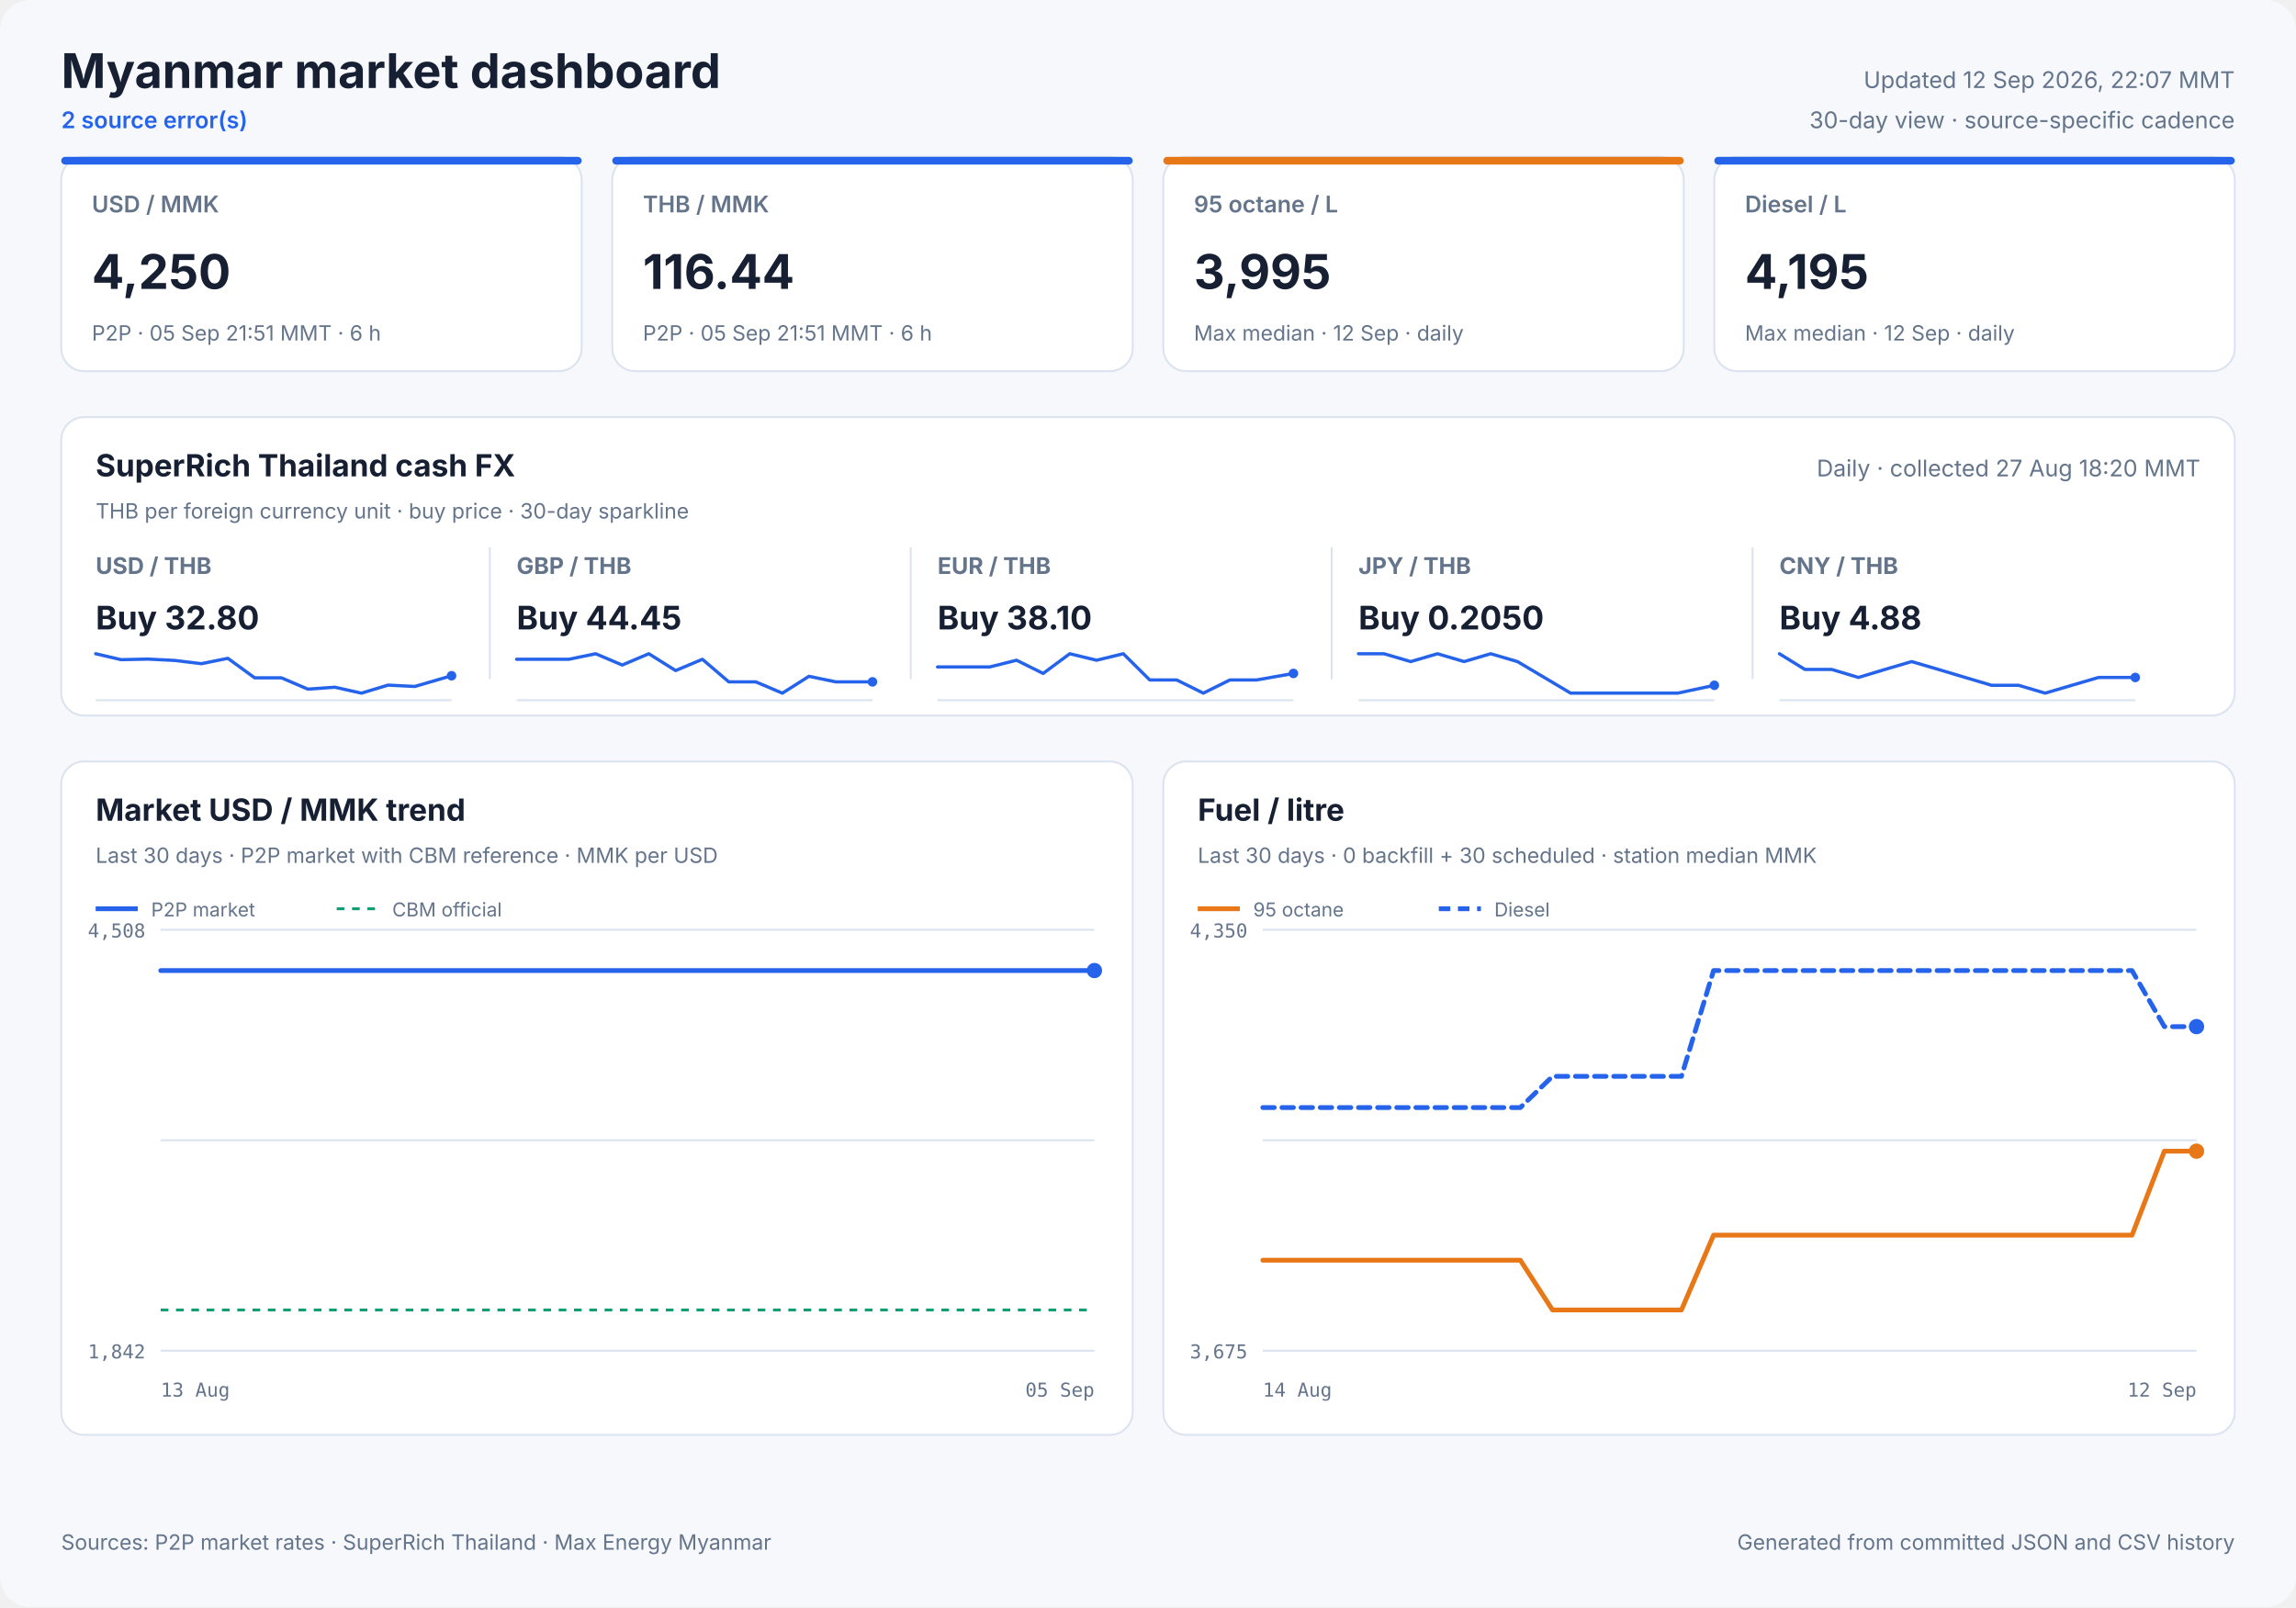
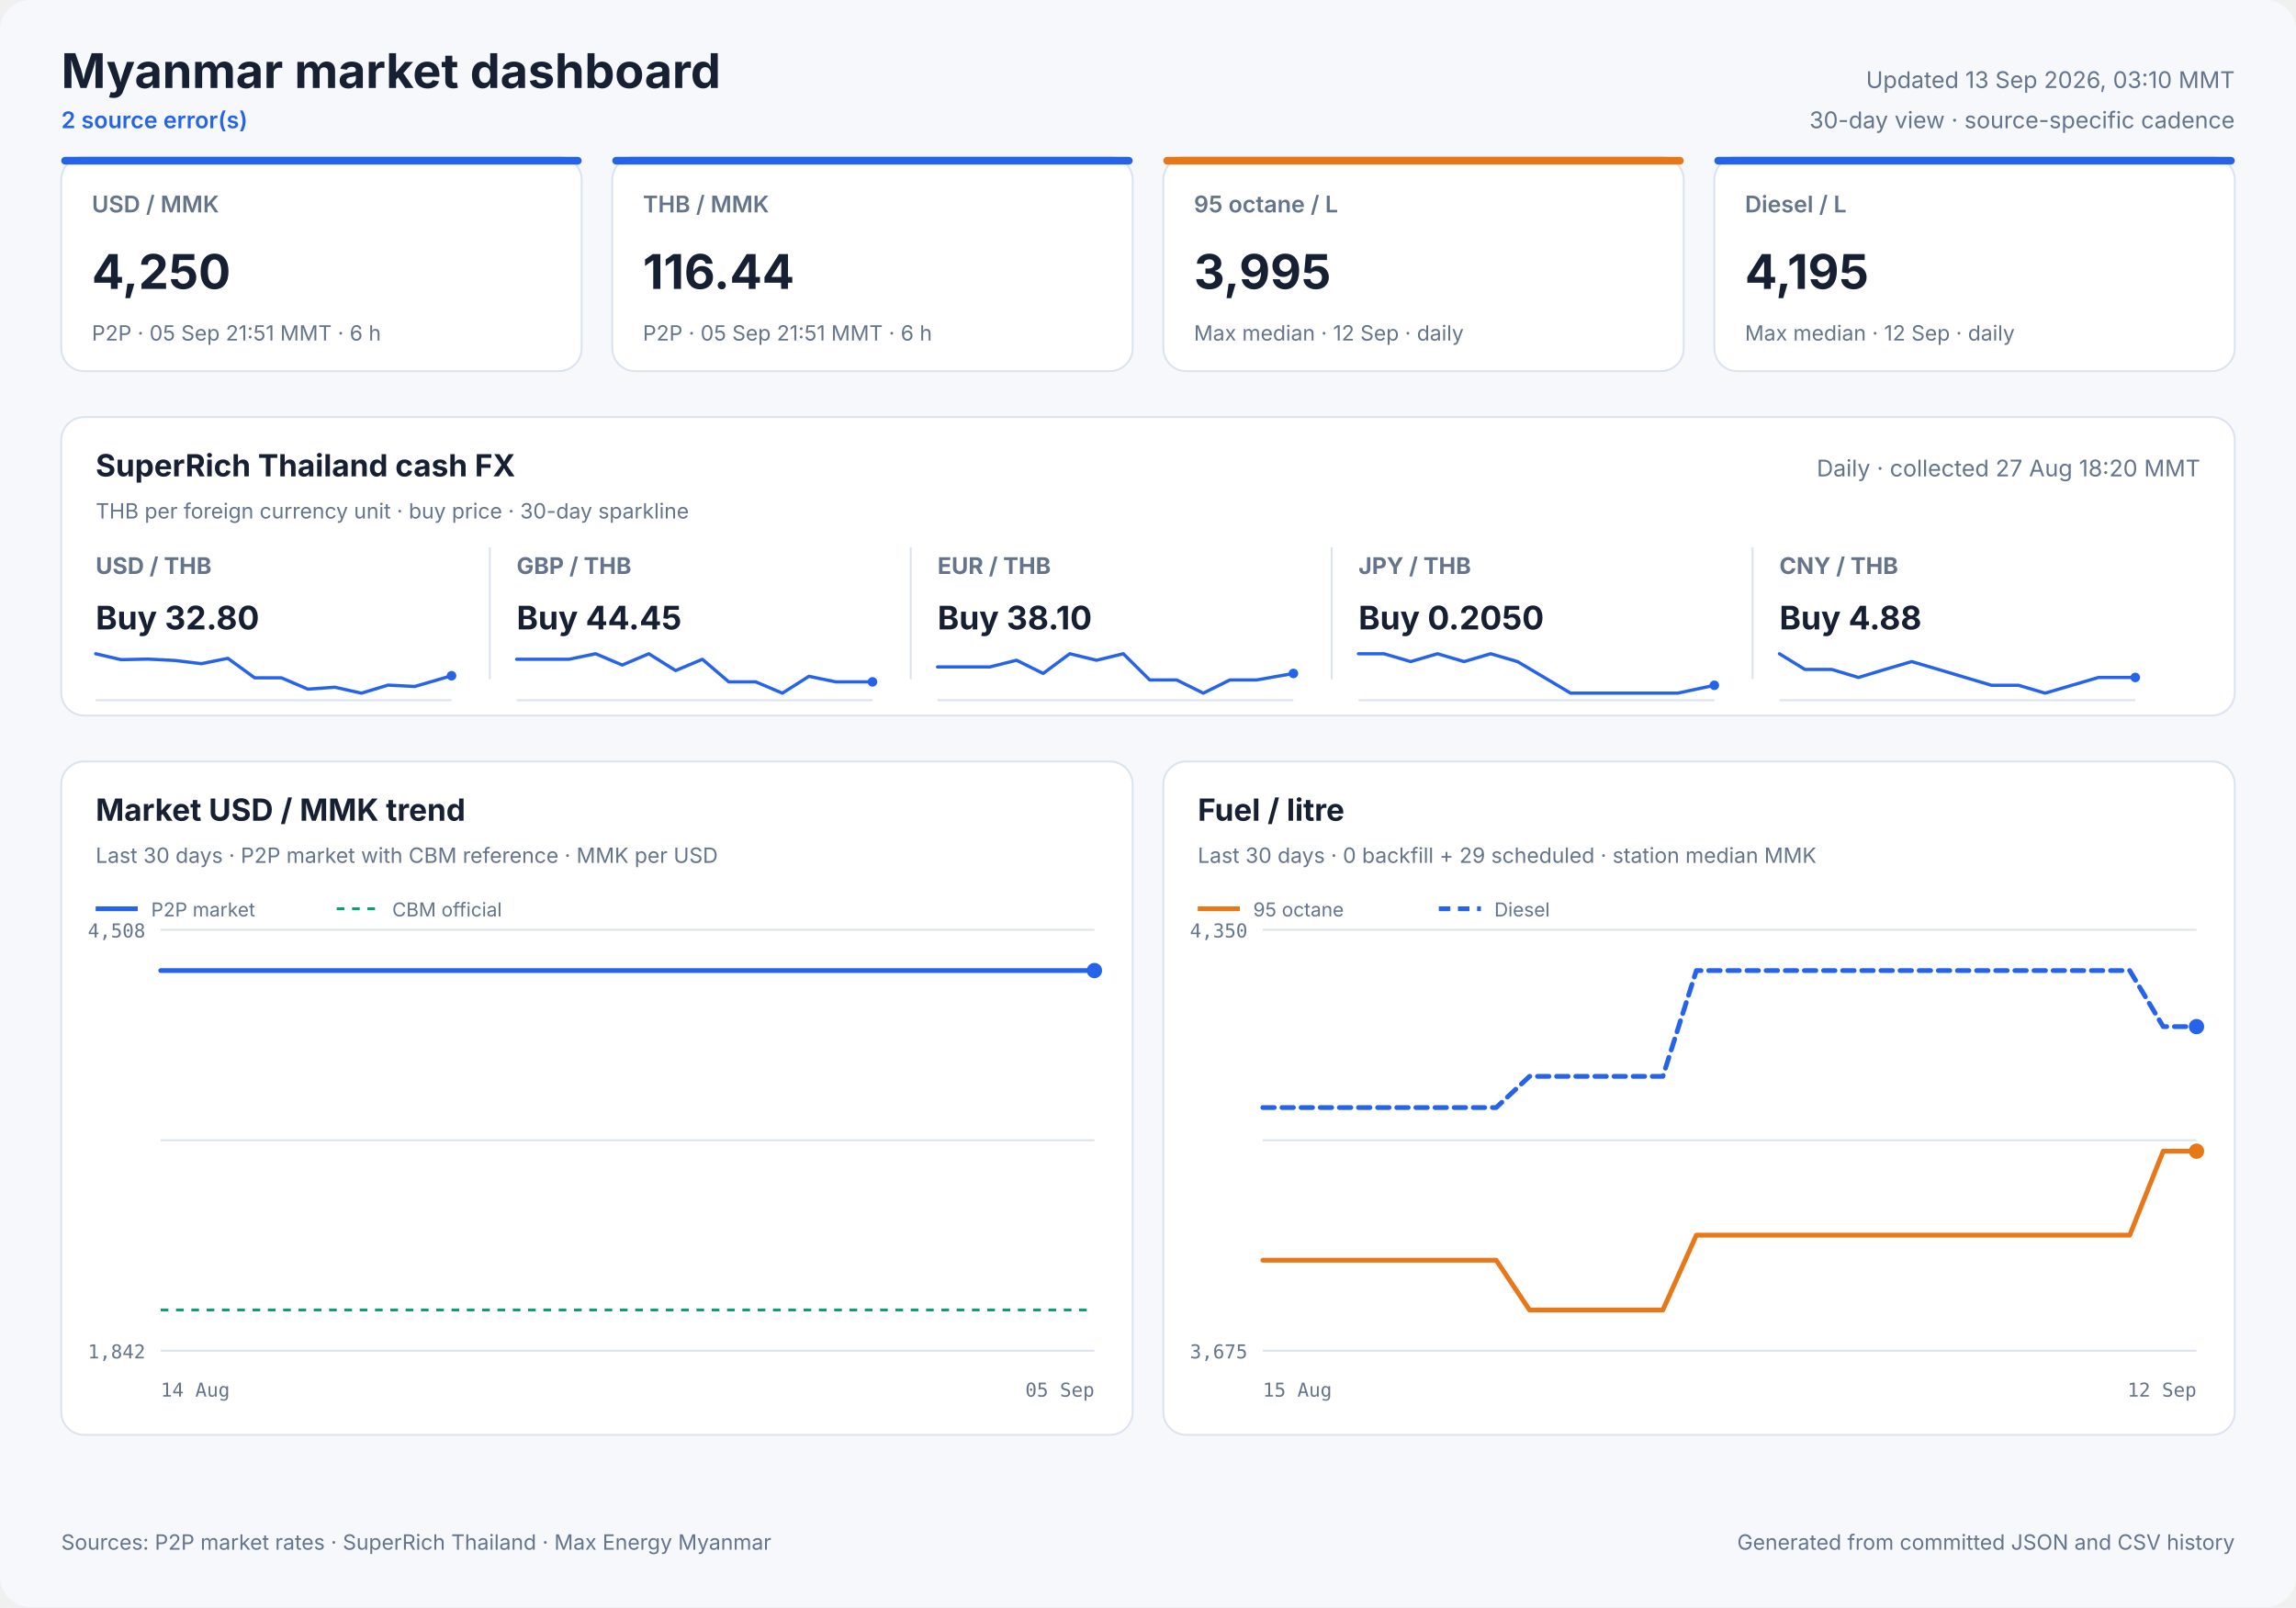
<svg xmlns="http://www.w3.org/2000/svg" width="1200" height="840" viewBox="0 0 1200 840" role="img">
  <style>
            text { font-family: Inter, ui-sans-serif, system-ui, -apple-system, sans-serif; fill: #172033; }
            .panel { fill: #ffffff; stroke: #dbe3ef; stroke-width: 1; }
            .title { font-size: 25px; font-weight: 700; }
            .freshness { font-size: 12px; fill: #64748b; }
            .status { font-size: 12px; fill: #2563eb; font-weight: 600; }
            .card-label { font-size: 12px; fill: #64748b; font-weight: 600; }
            .card-value { font-size: 25px; font-weight: 700; }
            .card-note { font-size: 11px; fill: #64748b; }
            .cash-pair { font-size: 12px; fill: #64748b; font-weight: 650; }
            .cash-value { font-size: 17px; font-weight: 700; }
            .cash-note { font-size: 11px; fill: #64748b; }
            .sparkline { stroke: #2563eb; stroke-width: 1.7; stroke-linecap: round; stroke-linejoin: round; }
            .sparkline-dot { fill: #2563eb; }
            .sparkline-baseline { stroke: #dbe3ef; stroke-width: 1; }
            .cash-sparkline-empty { font-size: 12px; fill: #94a3b8; }
            .panel-title { font-size: 16px; font-weight: 700; }
            .panel-subtitle { font-size: 11px; fill: #64748b; }
            .empty-title { font-size: 16px; font-weight: 650; fill: #64748b; }
            .empty-note { font-size: 12px; fill: #94a3b8; }
            .axis { font-size: 10px; fill: #64748b; font-family: ui-monospace, SFMono-Regular, monospace; }
            .legend { font-size: 10px; fill: #64748b; }
            .grid { stroke: #dbe3ef; stroke-width: 1; }
            .footer { font-size: 11px; fill: #64748b; }
        </style>
  <rect width="1200" height="840" rx="16" fill="#f6f8fc" />
  <text x="32" y="46" class="title" text-anchor="start">Myanmar market dashboard</text>
  <text x="32" y="67" class="status" text-anchor="start">2 source error(s)</text>
-   <text x="1168" y="46" class="freshness" text-anchor="end">Updated 12 Sep 2026, 22:07 MMT</text>
+   <text x="1168" y="46" class="freshness" text-anchor="end">Updated 13 Sep 2026, 03:10 MMT</text>
  <text x="1168" y="67" class="freshness" text-anchor="end">30-day view · source-specific cadence</text>
  <rect x="32" y="82" width="272" height="112" rx="12" class="panel" />
  <rect x="32" y="82" width="272" height="4" rx="2" fill="#2563eb" />
  <text x="48" y="111" class="card-label" text-anchor="start">USD / MMK</text>
  <text x="48" y="151" class="card-value" text-anchor="start">4,250</text>
  <text x="48" y="178" class="card-note" text-anchor="start">P2P · 05 Sep 21:51 MMT · 6 h</text>
  <rect x="320" y="82" width="272" height="112" rx="12" class="panel" />
  <rect x="320" y="82" width="272" height="4" rx="2" fill="#2563eb" />
  <text x="336" y="111" class="card-label" text-anchor="start">THB / MMK</text>
  <text x="336" y="151" class="card-value" text-anchor="start">116.44</text>
  <text x="336" y="178" class="card-note" text-anchor="start">P2P · 05 Sep 21:51 MMT · 6 h</text>
  <rect x="608" y="82" width="272" height="112" rx="12" class="panel" />
  <rect x="608" y="82" width="272" height="4" rx="2" fill="#e87817" />
  <text x="624" y="111" class="card-label" text-anchor="start">95 octane / L</text>
  <text x="624" y="151" class="card-value" text-anchor="start">3,995</text>
  <text x="624" y="178" class="card-note" text-anchor="start">Max median · 12 Sep · daily</text>
  <rect x="896" y="82" width="272" height="112" rx="12" class="panel" />
  <rect x="896" y="82" width="272" height="4" rx="2" fill="#2563eb" />
  <text x="912" y="111" class="card-label" text-anchor="start">Diesel / L</text>
  <text x="912" y="151" class="card-value" text-anchor="start">4,195</text>
  <text x="912" y="178" class="card-note" text-anchor="start">Max median · 12 Sep · daily</text>
  <rect x="32" y="218" width="1136" height="156" rx="12" class="panel" />
  <text x="50" y="249" class="panel-title" text-anchor="start">SuperRich Thailand cash FX</text>
  <text x="50" y="271" class="panel-subtitle" text-anchor="start">THB per foreign currency unit · buy price · 30-day sparkline</text>
  <text x="1150" y="249" class="freshness" text-anchor="end">Daily · collected 27 Aug 18:20 MMT</text>
  <text x="50" y="300" class="cash-pair" text-anchor="start">USD / THB</text>
  <text x="50" y="329" class="cash-value" text-anchor="start">Buy 32.80</text>
  <line x1="50" y1="366.0" x2="236" y2="366.0" class="sparkline-baseline" />
  <polyline points="50.0,341.7 63.3,344.8 77.3,344.5 91.3,345.2 105.2,346.9 119.1,344.1 133.1,354.3 147.1,354.3 160.9,360.2 175.0,359.2 188.9,362.3 202.8,358.1 216.8,358.8 236.0,353.2" fill="none" class="sparkline" />
  <circle cx="236.0" cy="353.2" r="2.5" class="sparkline-dot" />
  <line x1="256" y1="286" x2="256" y2="355" class="grid" />
  <text x="270" y="300" class="cash-pair" text-anchor="start">GBP / THB</text>
  <text x="270" y="329" class="cash-value" text-anchor="start">Buy 44.45</text>
  <line x1="270" y1="366.0" x2="456" y2="366.0" class="sparkline-baseline" />
  <polyline points="270.0,344.6 283.3,344.6 297.3,344.6 311.3,341.7 325.2,347.6 339.1,341.7 353.1,350.5 367.1,344.6 380.9,356.4 395.0,356.4 408.9,362.3 422.8,353.5 436.8,356.4 456.0,356.4" fill="none" class="sparkline" />
  <circle cx="456.0" cy="356.4" r="2.5" class="sparkline-dot" />
  <line x1="476" y1="286" x2="476" y2="355" class="grid" />
  <text x="490" y="300" class="cash-pair" text-anchor="start">EUR / THB</text>
  <text x="490" y="329" class="cash-value" text-anchor="start">Buy 38.10</text>
  <line x1="490" y1="366.0" x2="676" y2="366.0" class="sparkline-baseline" />
  <polyline points="490.0,348.6 503.3,348.6 517.3,348.6 531.3,345.1 545.2,352.0 559.1,341.7 573.1,345.1 587.1,341.7 600.9,355.4 615.0,355.4 628.9,362.3 642.8,355.4 656.8,355.4 676.0,352.0" fill="none" class="sparkline" />
  <circle cx="676.0" cy="352.0" r="2.5" class="sparkline-dot" />
  <line x1="696" y1="286" x2="696" y2="355" class="grid" />
  <text x="710" y="300" class="cash-pair" text-anchor="start">JPY / THB</text>
  <text x="710" y="329" class="cash-value" text-anchor="start">Buy 0.2050</text>
  <line x1="710" y1="366.0" x2="896" y2="366.0" class="sparkline-baseline" />
  <polyline points="710.0,341.7 723.3,341.7 737.3,345.8 751.3,341.7 765.2,345.8 779.1,341.7 793.1,345.8 807.1,354.1 820.9,362.3 835.0,362.3 848.9,362.3 862.8,362.3 876.8,362.3 896.0,358.2" fill="none" class="sparkline" />
  <circle cx="896.0" cy="358.2" r="2.5" class="sparkline-dot" />
  <line x1="916" y1="286" x2="916" y2="355" class="grid" />
  <text x="930" y="300" class="cash-pair" text-anchor="start">CNY / THB</text>
  <text x="930" y="329" class="cash-value" text-anchor="start">Buy 4.88</text>
  <line x1="930" y1="366.0" x2="1116" y2="366.0" class="sparkline-baseline" />
  <polyline points="930.0,341.7 943.3,349.9 957.3,349.9 971.3,354.1 985.2,349.9 999.1,345.8 1013.1,349.9 1027.1,354.1 1040.9,358.2 1055.0,358.2 1068.9,362.3 1082.8,358.2 1096.8,354.1 1116.0,354.1" fill="none" class="sparkline" />
  <circle cx="1116.0" cy="354.1" r="2.5" class="sparkline-dot" />
  <rect x="32" y="398" width="560" height="352" rx="12" class="panel" />
  <text x="50" y="429" class="panel-title" text-anchor="start">Market USD / MMK trend</text>
  <text x="50" y="451" class="panel-subtitle" text-anchor="start">Last 30 days · P2P market with CBM reference · MMK per USD</text>
  <line x1="84" y1="486.0" x2="572" y2="486.0" class="grid" />
  <line x1="84" y1="596.0" x2="572" y2="596.0" class="grid" />
  <line x1="84" y1="706.0" x2="572" y2="706.0" class="grid" />
  <text x="76" y="490" class="axis" text-anchor="end">4,508</text>
  <text x="76" y="710" class="axis" text-anchor="end">1,842</text>
-   <text x="84" y="730" class="axis" text-anchor="start">13 Aug</text>
+   <text x="84" y="730" class="axis" text-anchor="start">14 Aug</text>
  <text x="572" y="730" class="axis" text-anchor="end">05 Sep</text>
  <line x1="84" y1="684.7" x2="572" y2="684.7" stroke="#0f9d75" stroke-width="1.5" stroke-dasharray="4 4" />
-   <polyline points="84.0,507.3 90.7,507.3 95.1,507.3 100.3,507.3 105.3,507.3 111.1,507.3 115.7,507.3 121.0,507.3 126.2,507.3 132.5,507.3 137.1,507.3 142.4,507.3 147.5,507.3 153.9,507.3 158.8,507.3 163.9,507.3 169.1,507.3 175.2,507.3 179.9,507.3 185.3,507.3 190.5,507.3 196.6,507.3 201.3,507.3 206.7,507.3 211.8,507.3 218.0,507.3 222.7,507.3 228.1,507.3 233.3,507.3 239.5,507.3 244.1,507.3 249.5,507.3 254.6,507.3 260.7,507.3 265.3,507.3 270.7,507.3 275.8,507.3 282.3,507.3 286.8,507.3 292.1,507.3 297.2,507.3 303.6,507.3 308.5,507.3 313.8,507.3 318.8,507.3 324.9,507.3 329.6,507.3 335.0,507.3 340.2,507.3 346.4,507.3 351.0,507.3 356.6,507.3 362.6,507.3 374.8,507.3 385.9,507.3 397.6,507.3 407.3,507.3 415.1,507.3 423.6,507.3 427.4,507.3 435.0,507.3 440.8,507.3 445.0,507.3 449.0,507.3 456.6,507.3 464.0,507.3 471.9,507.3 477.6,507.3 483.3,507.3 487.7,507.3 491.6,507.3 498.4,507.3 504.4,507.3 509.1,507.3 513.0,507.3 519.8,507.3 525.8,507.3 530.3,507.3 534.4,507.3 541.2,507.3 547.2,507.3 551.6,507.3 555.5,507.3 562.5,507.3 567.9,507.3 572.0,507.3" fill="none" stroke="#2563eb" stroke-width="2.5" stroke-linecap="round" stroke-linejoin="round" />
+   <polyline points="84.0,507.3 88.4,507.3 93.7,507.3 98.8,507.3 104.6,507.3 109.3,507.3 114.7,507.3 120.0,507.3 126.4,507.3 131.0,507.3 136.4,507.3 141.6,507.3 148.1,507.3 153.0,507.3 158.2,507.3 163.5,507.3 169.7,507.3 174.4,507.3 179.9,507.3 185.2,507.3 191.4,507.3 196.1,507.3 201.6,507.3 206.8,507.3 213.0,507.3 217.8,507.3 223.3,507.3 228.6,507.3 234.8,507.3 239.5,507.3 245.0,507.3 250.2,507.3 256.4,507.3 261.1,507.3 266.5,507.3 271.7,507.3 278.2,507.3 282.8,507.3 288.2,507.3 293.4,507.3 299.8,507.3 304.8,507.3 310.1,507.3 315.3,507.3 321.4,507.3 326.2,507.3 331.7,507.3 336.9,507.3 343.2,507.3 347.9,507.3 353.5,507.3 359.7,507.3 372.1,507.3 383.3,507.3 395.1,507.3 405.0,507.3 412.9,507.3 421.6,507.3 425.4,507.3 433.1,507.3 438.9,507.3 443.3,507.3 447.3,507.3 455.0,507.3 462.5,507.3 470.5,507.3 476.3,507.3 482.1,507.3 486.6,507.3 490.5,507.3 497.4,507.3 503.5,507.3 508.2,507.3 512.2,507.3 519.0,507.3 525.1,507.3 529.7,507.3 533.9,507.3 540.7,507.3 546.8,507.3 551.3,507.3 555.3,507.3 562.4,507.3 567.8,507.3 572.0,507.3" fill="none" stroke="#2563eb" stroke-width="2.5" stroke-linecap="round" stroke-linejoin="round" />
  <circle cx="572.0" cy="507.3" r="4" fill="#2563eb" />
  <line x1="50" y1="475" x2="72" y2="475" stroke="#2563eb" stroke-width="2.5" />
  <text x="79" y="479" class="legend" text-anchor="start">P2P market</text>
  <line x1="176" y1="475" x2="198" y2="475" stroke="#0f9d75" stroke-width="1.5" stroke-dasharray="4 4" />
  <text x="205" y="479" class="legend" text-anchor="start">CBM official</text>
  <rect x="608" y="398" width="560" height="352" rx="12" class="panel" />
  <text x="626" y="429" class="panel-title" text-anchor="start">Fuel / litre</text>
-   <text x="626" y="451" class="panel-subtitle" text-anchor="start">Last 30 days · 0 backfill + 30 scheduled · station median MMK</text>
+   <text x="626" y="451" class="panel-subtitle" text-anchor="start">Last 30 days · 0 backfill + 29 scheduled · station median MMK</text>
  <line x1="660" y1="486.0" x2="1148" y2="486.0" class="grid" />
  <line x1="660" y1="596.0" x2="1148" y2="596.0" class="grid" />
  <line x1="660" y1="706.0" x2="1148" y2="706.0" class="grid" />
  <text x="652" y="490" class="axis" text-anchor="end">4,350</text>
  <text x="652" y="710" class="axis" text-anchor="end">3,675</text>
-   <text x="660" y="730" class="axis" text-anchor="start">14 Aug</text>
+   <text x="660" y="730" class="axis" text-anchor="start">15 Aug</text>
  <text x="1148" y="730" class="axis" text-anchor="end">12 Sep</text>
-   <polyline points="660.0,658.7 676.8,658.7 693.7,658.7 710.5,658.7 727.3,658.7 744.1,658.7 761.0,658.7 777.8,658.7 794.6,658.7 811.4,684.7 828.3,684.7 845.1,684.7 861.9,684.7 878.8,684.7 895.6,645.6 912.4,645.6 929.2,645.6 946.1,645.6 962.9,645.6 979.7,645.6 996.6,645.6 1013.4,645.6 1030.2,645.6 1047.0,645.6 1063.9,645.6 1080.7,645.6 1097.5,645.6 1114.3,645.6 1131.2,601.7 1148.0,601.7" fill="none" stroke="#e87817" stroke-width="2.5" stroke-linecap="round" stroke-linejoin="round" />
+   <polyline points="660.0,658.7 677.4,658.7 694.9,658.7 712.3,658.7 729.7,658.7 747.1,658.7 764.6,658.7 782.0,658.7 799.4,684.7 816.9,684.7 834.3,684.7 851.7,684.7 869.1,684.7 886.6,645.6 904.0,645.6 921.4,645.6 938.9,645.6 956.3,645.6 973.7,645.6 991.1,645.6 1008.6,645.6 1026.0,645.6 1043.4,645.6 1060.9,645.6 1078.3,645.6 1095.7,645.6 1113.1,645.6 1130.6,601.7 1148.0,601.7" fill="none" stroke="#e87817" stroke-width="2.5" stroke-linecap="round" stroke-linejoin="round" />
  <circle cx="1148.0" cy="601.7" r="4" fill="#e87817" />
  <line x1="626" y1="475" x2="648" y2="475" stroke="#e87817" stroke-width="2.5" />
  <text x="655" y="479" class="legend" text-anchor="start">95 octane</text>
-   <polyline points="660.0,578.9 676.8,578.9 693.7,578.9 710.5,578.9 727.3,578.9 744.1,578.9 761.0,578.9 777.8,578.9 794.6,578.9 811.4,562.6 828.3,562.6 845.1,562.6 861.9,562.6 878.8,562.6 895.6,507.3 912.4,507.3 929.2,507.3 946.1,507.3 962.9,507.3 979.7,507.3 996.6,507.3 1013.4,507.3 1030.2,507.3 1047.0,507.3 1063.9,507.3 1080.7,507.3 1097.5,507.3 1114.3,507.3 1131.2,536.6 1148.0,536.6" fill="none" stroke="#2563eb" stroke-width="2.5" stroke-linecap="round" stroke-linejoin="round" stroke-dasharray="6 4" />
+   <polyline points="660.0,578.9 677.4,578.9 694.9,578.9 712.3,578.9 729.7,578.9 747.1,578.9 764.6,578.9 782.0,578.9 799.4,562.6 816.9,562.6 834.3,562.6 851.7,562.6 869.1,562.6 886.6,507.3 904.0,507.3 921.4,507.3 938.9,507.3 956.3,507.3 973.7,507.3 991.1,507.3 1008.6,507.3 1026.0,507.3 1043.4,507.3 1060.9,507.3 1078.3,507.3 1095.7,507.3 1113.1,507.3 1130.6,536.6 1148.0,536.6" fill="none" stroke="#2563eb" stroke-width="2.5" stroke-linecap="round" stroke-linejoin="round" stroke-dasharray="6 4" />
  <circle cx="1148.0" cy="536.6" r="4" fill="#2563eb" />
  <line x1="752" y1="475" x2="774" y2="475" stroke="#2563eb" stroke-width="2.5" stroke-dasharray="6 4" />
  <text x="781" y="479" class="legend" text-anchor="start">Diesel</text>
  <text x="32" y="810" class="footer" text-anchor="start">Sources: P2P market rates · SuperRich Thailand · Max Energy Myanmar</text>
  <text x="1168" y="810" class="footer" text-anchor="end">Generated from committed JSON and CSV history</text>
</svg>
